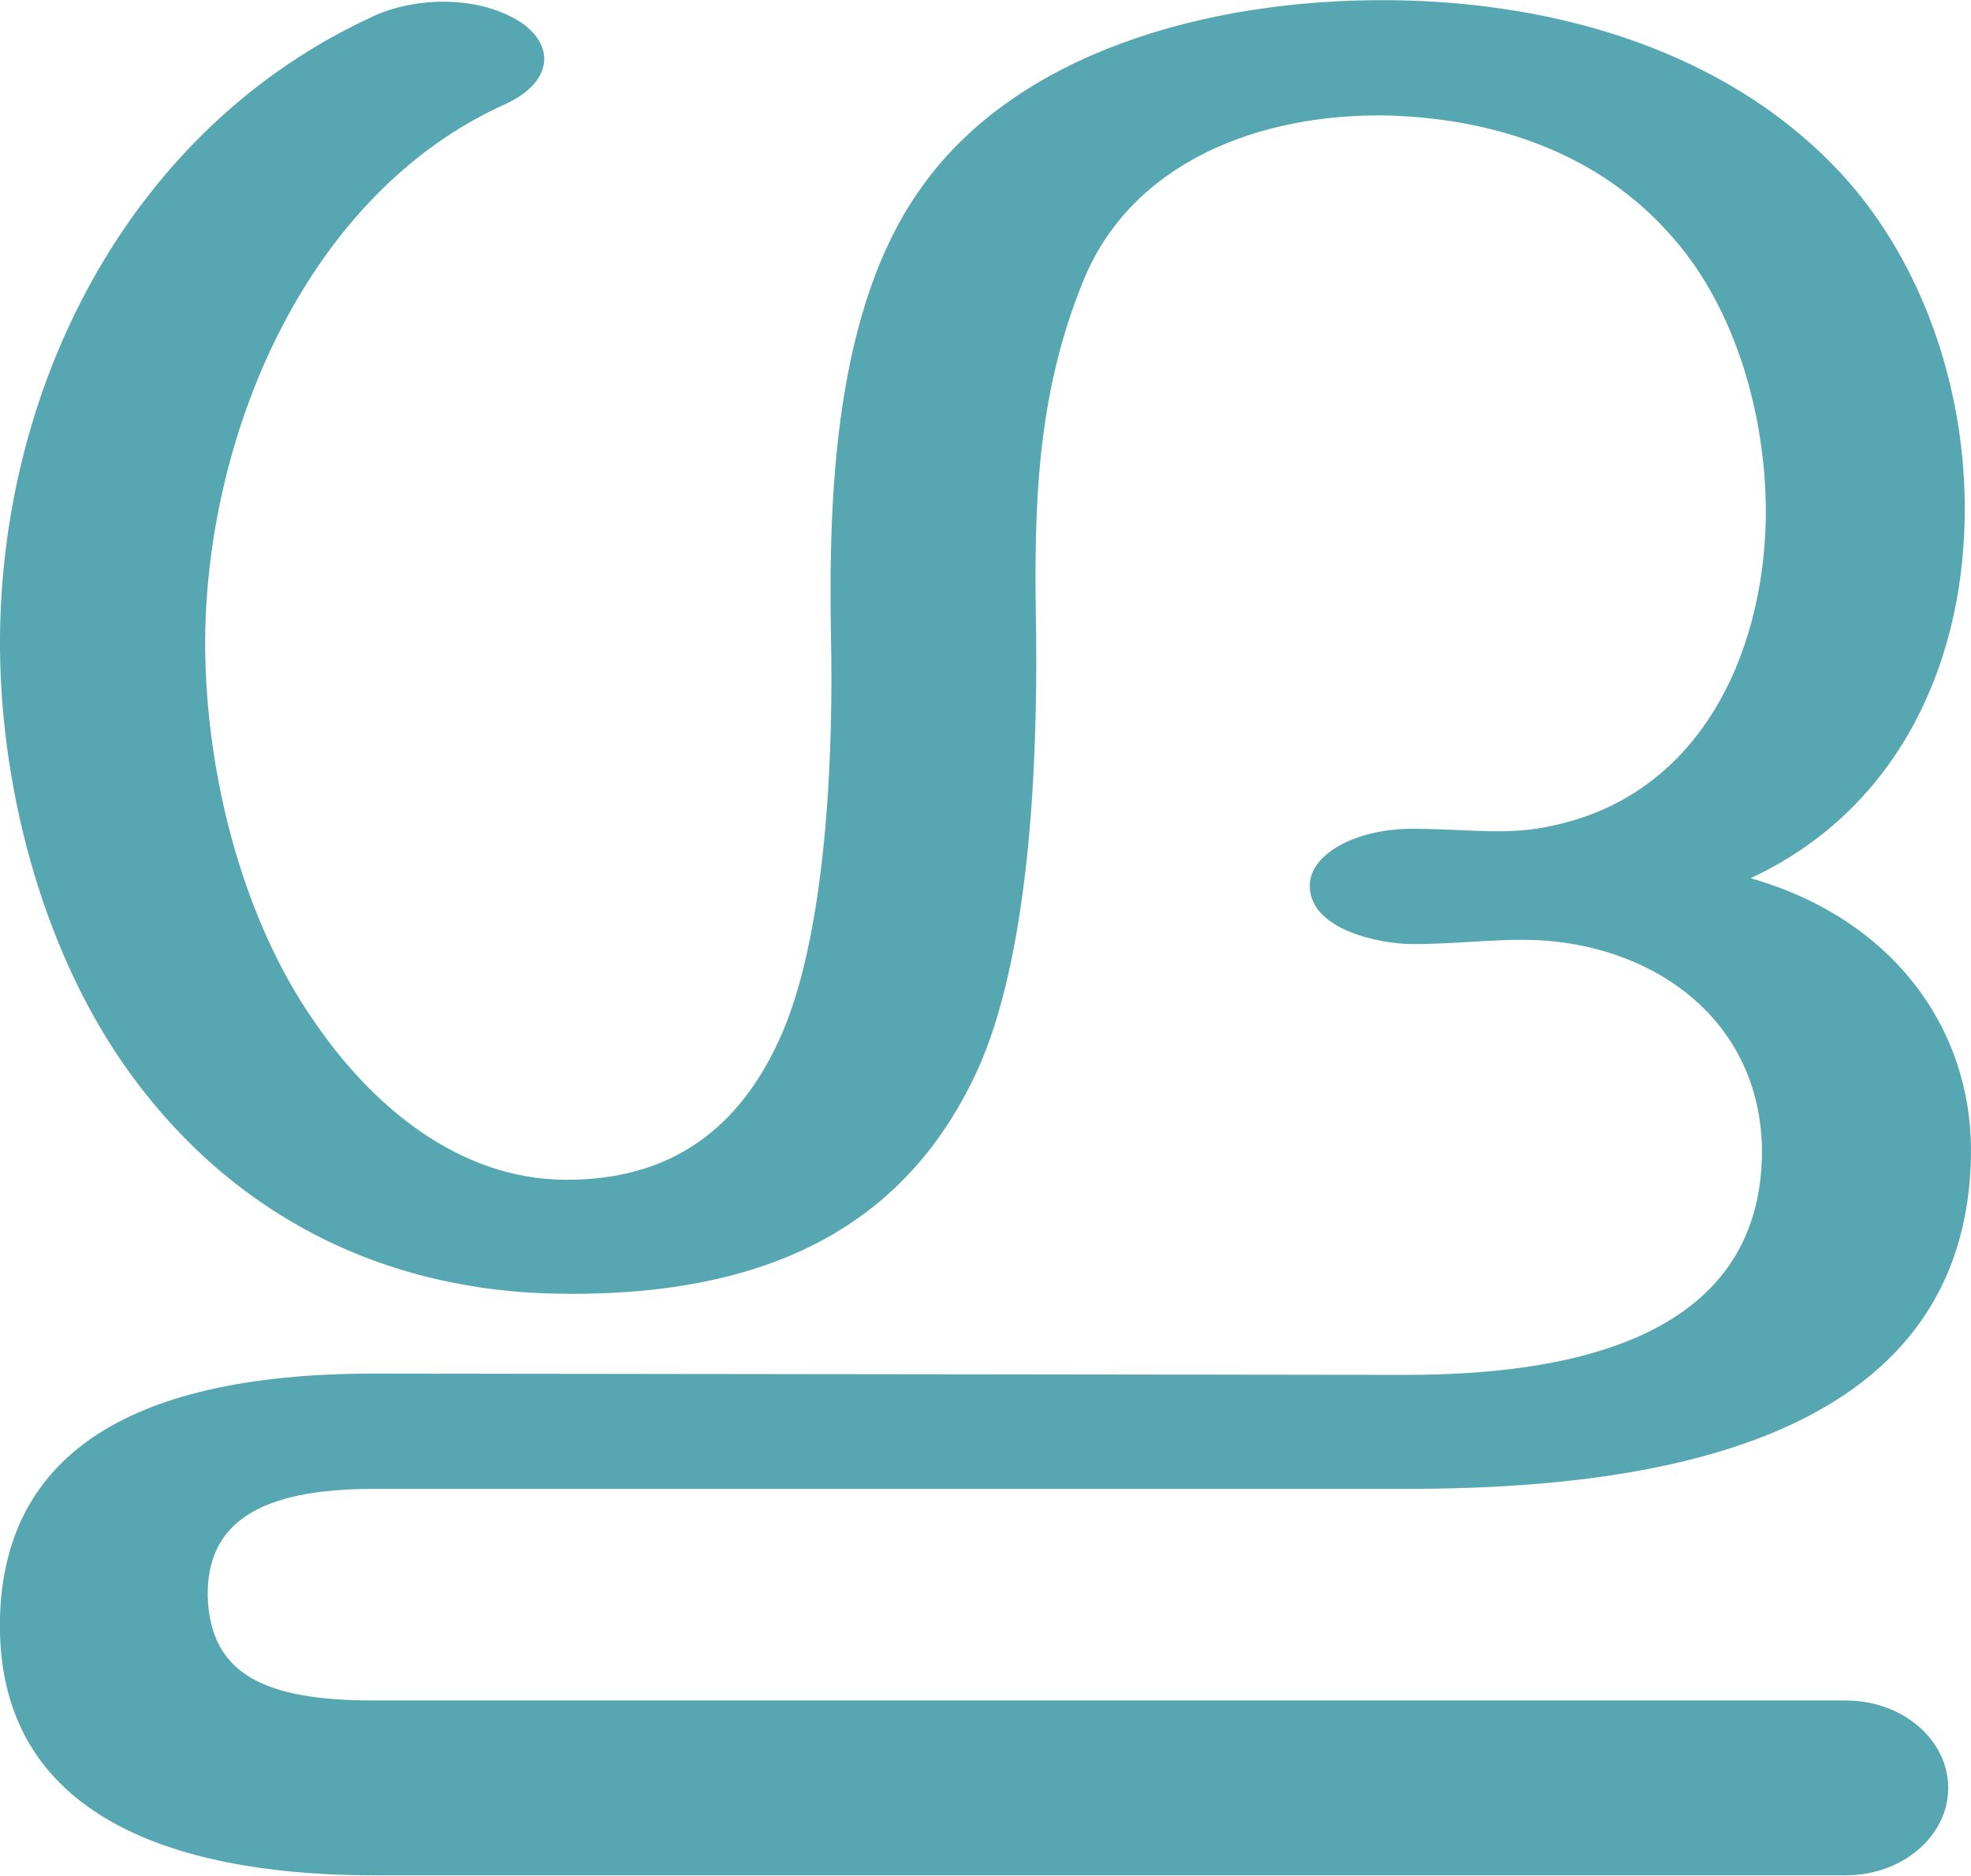
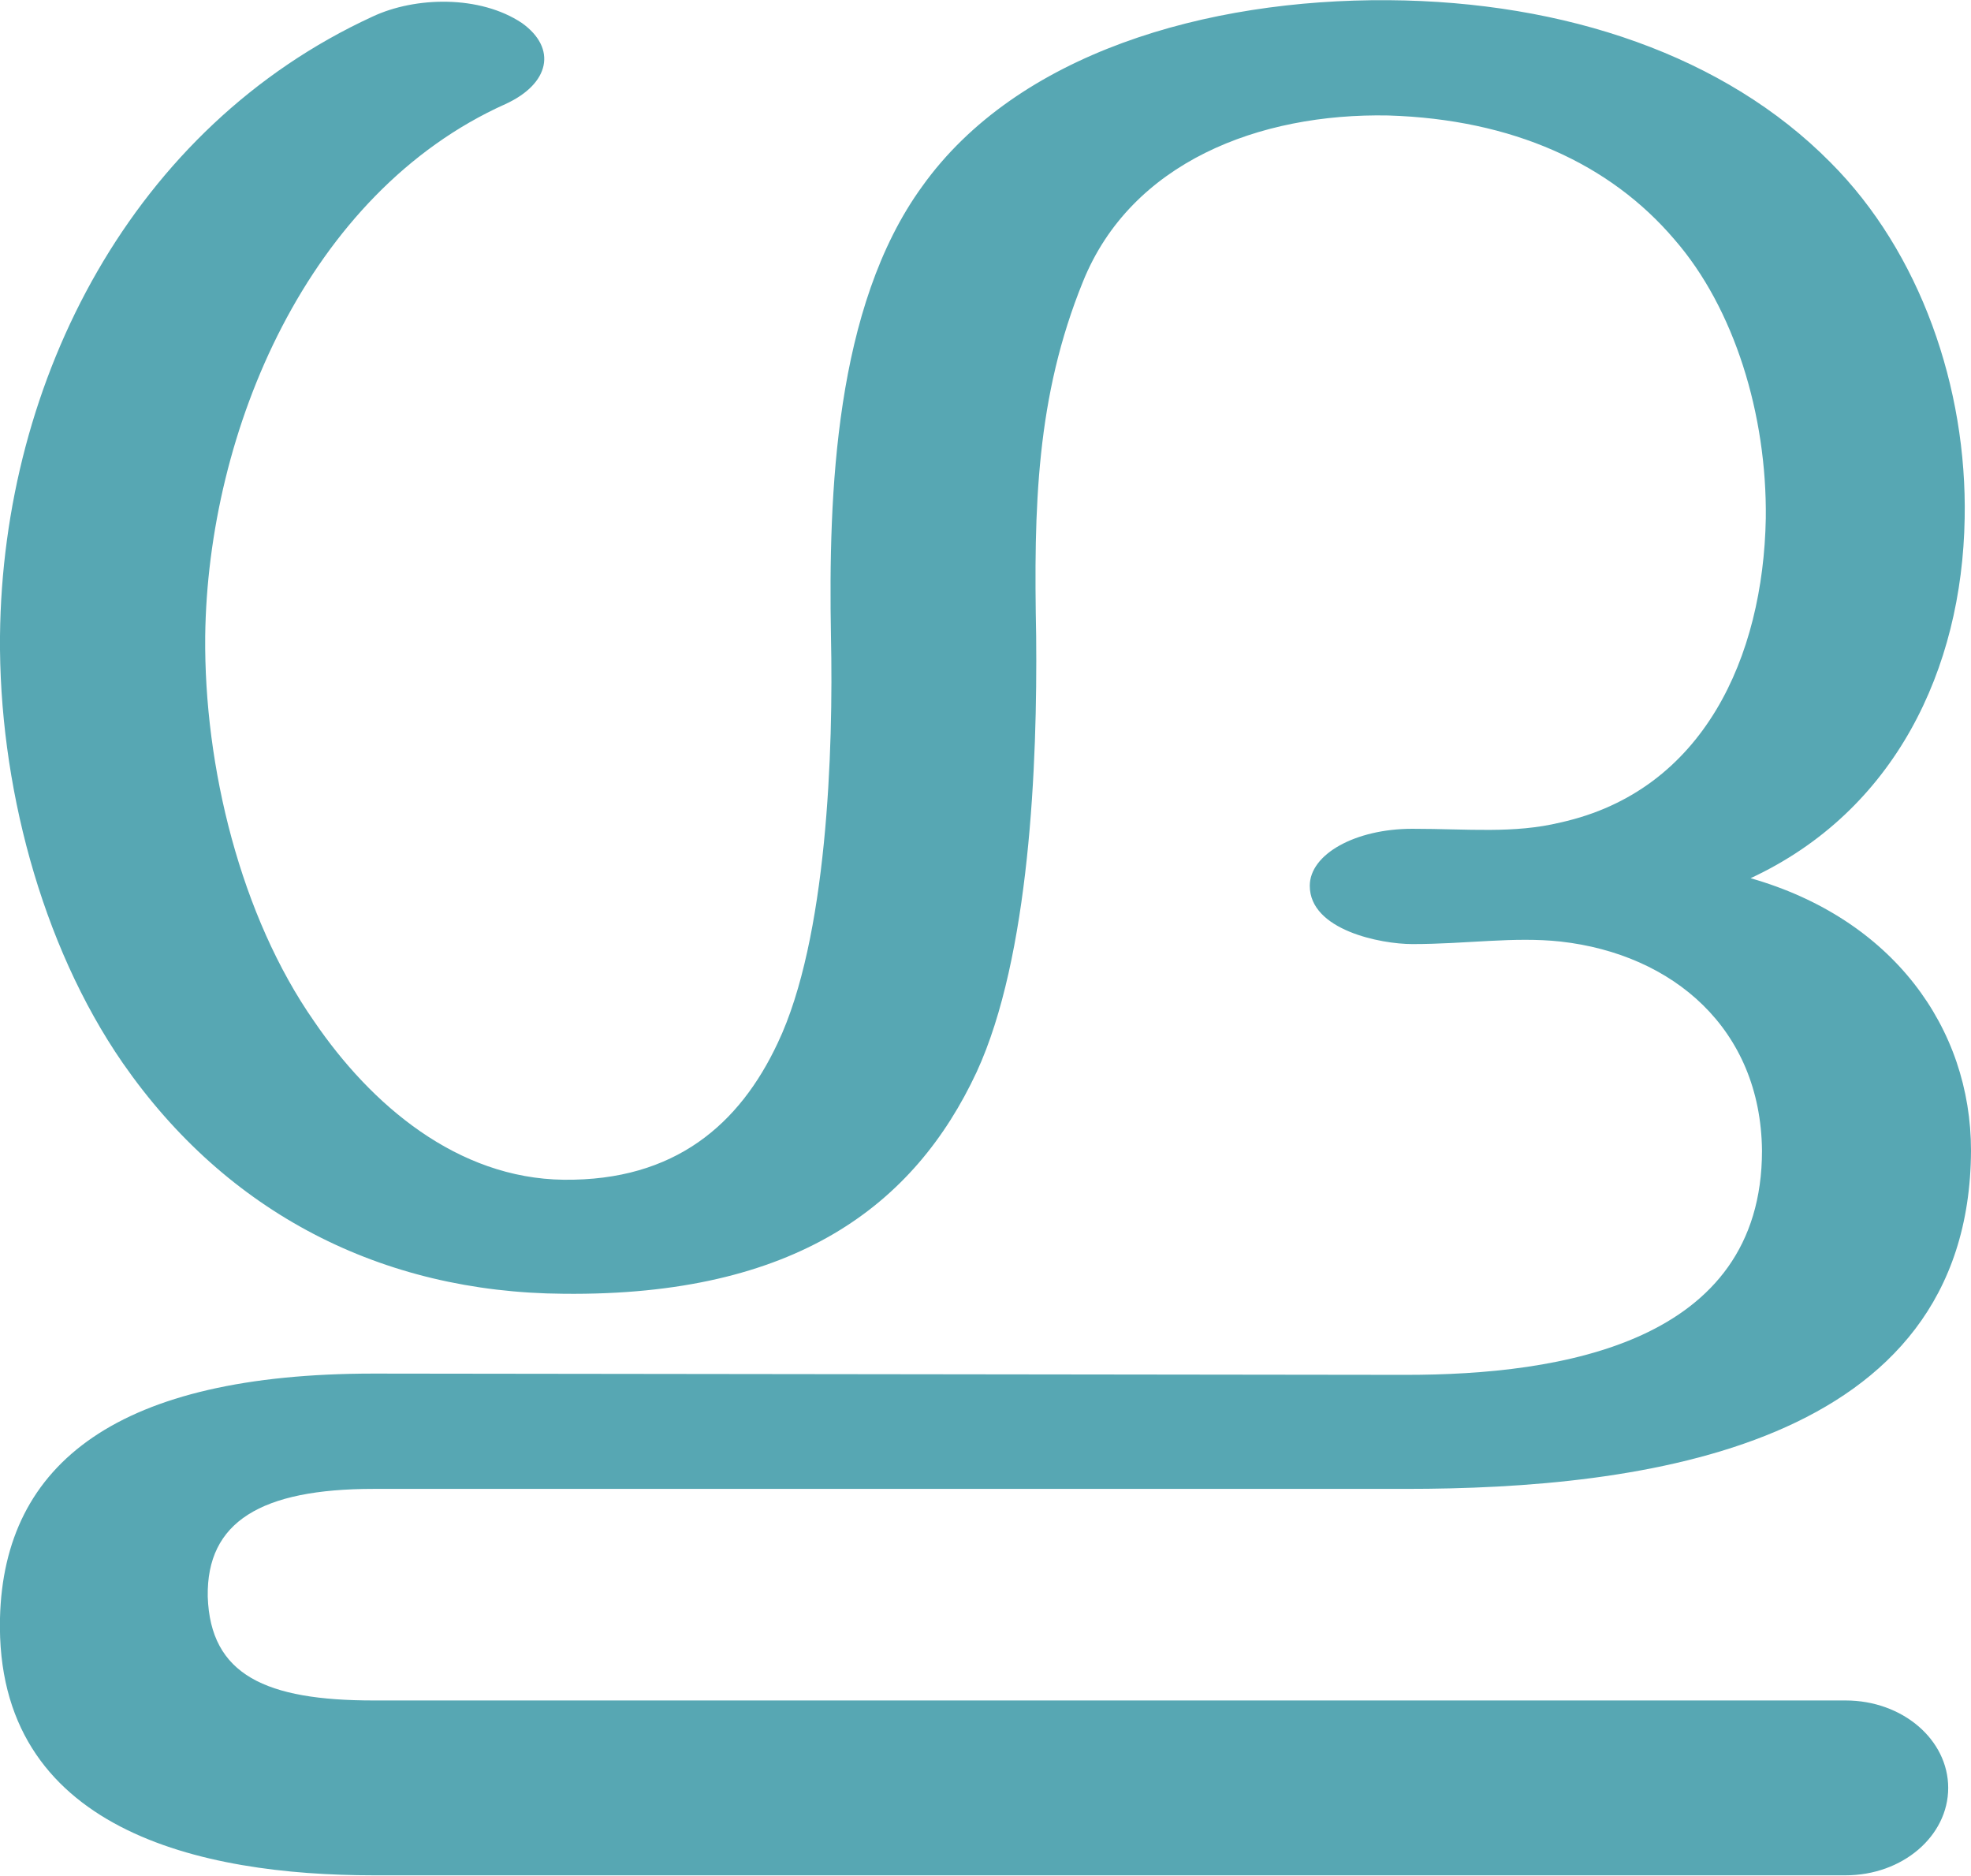
<svg xmlns="http://www.w3.org/2000/svg" xml:space="preserve" width="1562px" height="1486px" version="1.1" style="shape-rendering:geometricPrecision; text-rendering:geometricPrecision; image-rendering:optimizeQuality; fill-rule:evenodd; clip-rule:evenodd" viewBox="0 0 1556 1480">
  <defs>
    <style type="text/css">
   
    .fil0 {fill:#57A7B3;fill-rule:nonzero}
   
  </style>
  </defs>
  <g id="Layer_x0020_1">
-     <path class="fil0" d="M1115 745c-25,0 -81,-11 -81,-46 0,-25 36,-45 81,-45 44,0 76,6 113,-3 113,-25 164,-133 166,-242 1,-82 -25,-166 -72,-220 -51,-60 -128,-95 -226,-98 -102,-2 -203,37 -241,131 -37,91 -39,178 -37,280 1,100 -5,253 -47,344 -49,105 -143,177 -326,175 -144,-1 -266,-64 -348,-182 -65,-94 -98,-222 -97,-337 2,-203 105,-402 294,-489 34,-16 85,-17 118,5 28,20 22,48 -13,64 -156,70 -235,258 -237,420 -1,103 28,221 86,304 45,66 113,124 197,125 88,1 139,-44 169,-108 39,-82 44,-231 42,-321 -2,-112 3,-260 72,-355 75,-105 224,-148 368,-147 140,1 266,44 349,128 71,71 108,178 106,281 -2,119 -55,231 -169,284 112,32 174,118 174,215 -1,235 -261,267 -446,267l-815 0c-89,0 -132,26 -131,85 2,62 46,82 131,82l1162 0c45,0 81,31 81,69 0,38 -36,69 -81,69l-1162 0c-136,0 -299,-35 -295,-203 3,-123 94,-193 295,-193l815 1c122,0 281,-25 281,-177 -1,-96 -74,-155 -163,-165 -37,-4 -70,2 -113,2z" />
+     <path class="fil0" d="M1115 745c-25,0 -81,-11 -81,-46 0,-25 36,-45 81,-45 44,0 80,4 117,-5 113,-25 160,-131 162,-240 1,-82 -25,-166 -72,-220 -51,-60 -128,-95 -226,-98 -102,-2 -203,37 -241,131 -37,91 -39,178 -37,280 1,100 -5,253 -47,344 -49,105 -143,177 -326,175 -144,-1 -266,-64 -348,-182 -65,-94 -98,-222 -97,-337 2,-203 105,-402 294,-489 34,-16 85,-17 118,5 28,20 22,48 -13,64 -156,70 -235,258 -237,420 -1,103 28,221 86,304 45,66 113,124 197,125 88,1 139,-44 169,-108 39,-82 44,-231 42,-321 -2,-112 3,-260 72,-355 75,-105 224,-148 368,-147 140,1 266,44 349,128 71,71 108,178 106,281 -2,119 -55,231 -169,284 112,32 174,118 174,215 -1,235 -261,267 -446,267l-815 0c-89,0 -132,26 -131,85 2,62 46,82 131,82l1162 0c45,0 81,31 81,69 0,38 -36,69 -81,69l-1162 0c-136,0 -299,-35 -295,-203 3,-123 94,-193 295,-193l815 1c122,0 281,-25 281,-177 -1,-96 -70,-155 -159,-165 -37,-4 -74,2 -117,2z" />
  </g>
</svg>
